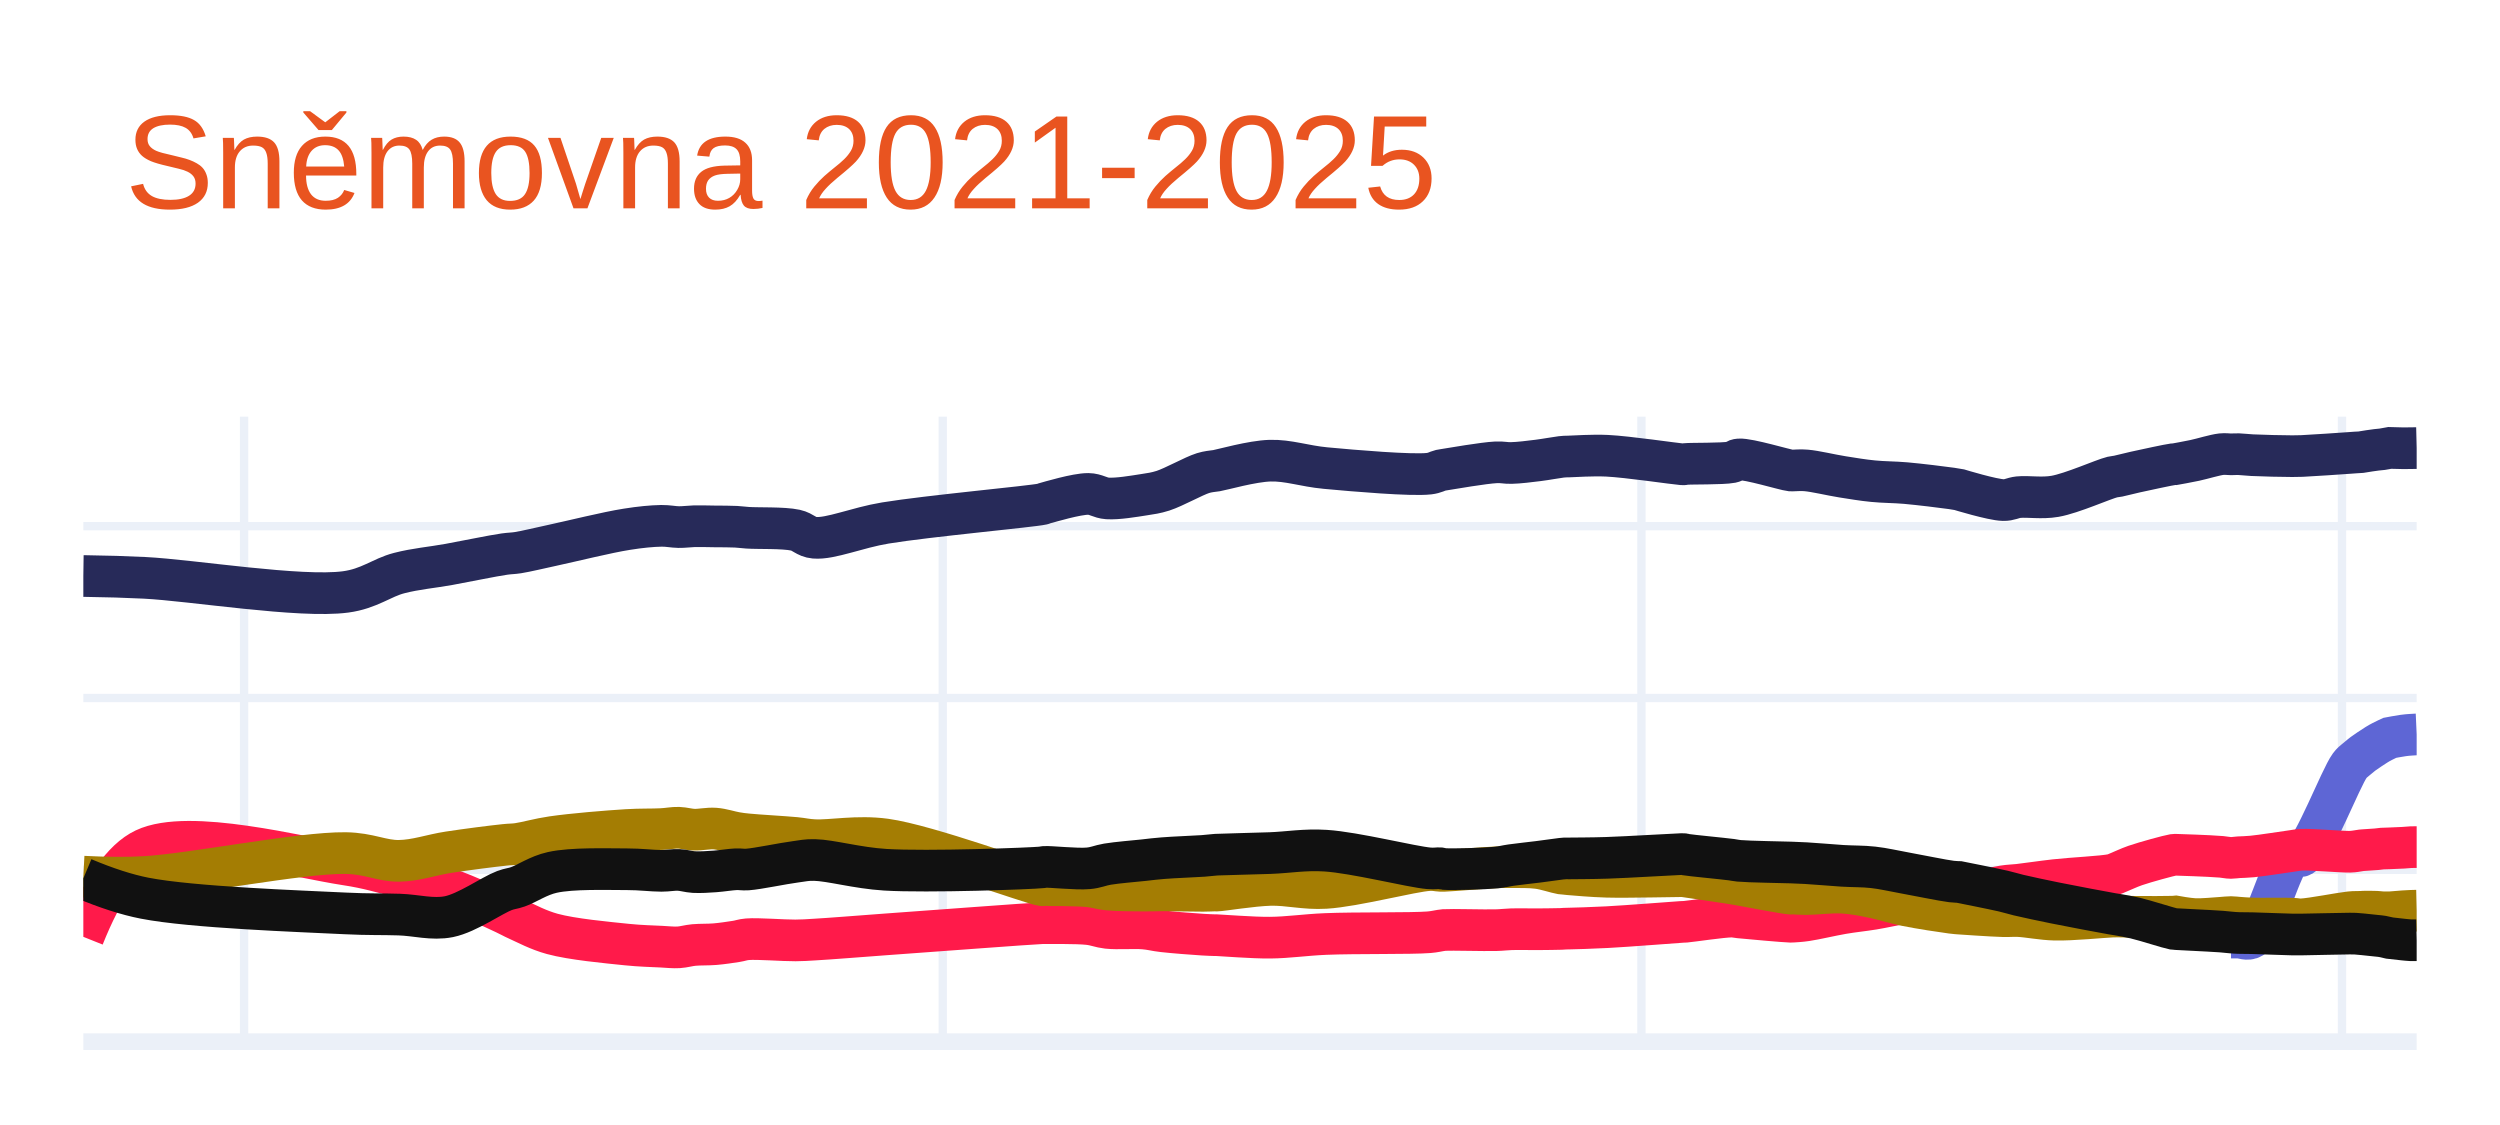
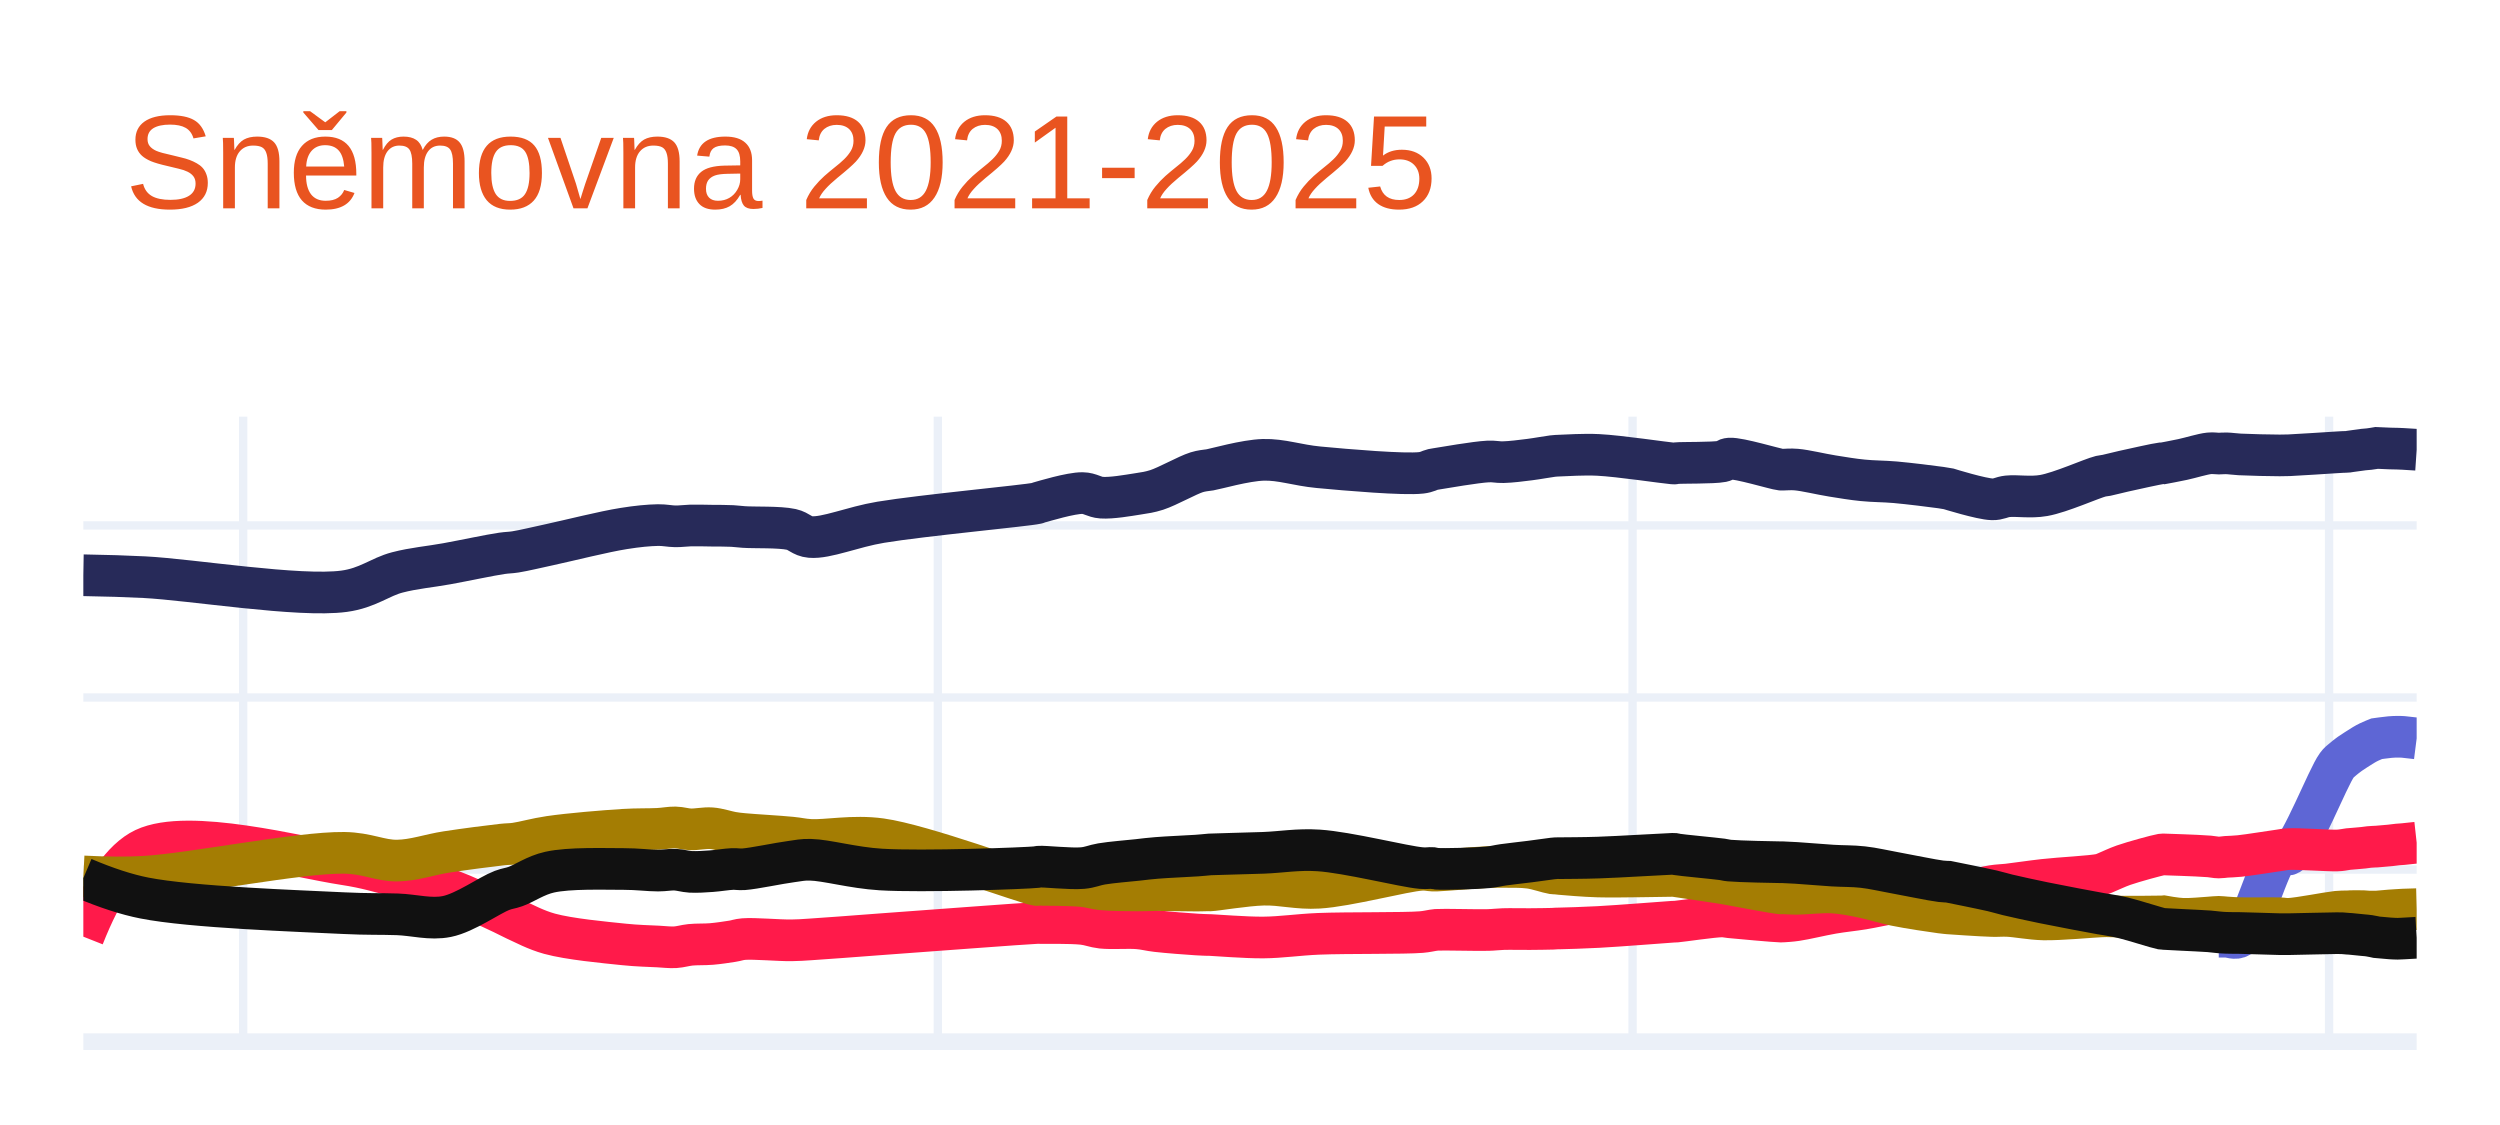
<svg xmlns="http://www.w3.org/2000/svg" class="main-svg" width="300" height="135" style="" viewBox="0 0 300 135">
  <rect x="0" y="0" width="300" height="135" style="fill: rgb(255, 255, 255); fill-opacity: 1;" />
-   <defs id="defs-9ff52c">
+   <defs id="defs-4ccfa3">
    <g class="clips">
-       <clipPath id="clip9ff52cxyplot" class="plotclip">
+       <clipPath id="clip4ccfa3xyplot" class="plotclip">
        <rect width="280" height="75" />
      </clipPath>
-       <clipPath class="axesclip" id="clip9ff52cx">
+       <clipPath class="axesclip" id="clip4ccfa3x">
        <rect x="10" y="0" width="280" height="135" />
      </clipPath>
-       <clipPath class="axesclip" id="clip9ff52cy">
+       <clipPath class="axesclip" id="clip4ccfa3y">
        <rect x="0" y="50" width="300" height="75" />
      </clipPath>
-       <clipPath class="axesclip" id="clip9ff52cxy">
+       <clipPath class="axesclip" id="clip4ccfa3xy">
        <rect x="10" y="50" width="280" height="75" />
      </clipPath>
    </g>
    <g class="gradients" />
    <g class="patterns" />
  </defs>
  <g class="bglayer" />
  <g class="layer-below">
    <g class="imagelayer" />
    <g class="shapelayer" />
  </g>
  <g class="cartesianlayer">
    <g class="subplot xy">
      <g class="layer-subplot">
        <g class="shapelayer" />
        <g class="imagelayer" />
      </g>
      <g class="minor-gridlayer">
        <g class="x" />
        <g class="y" />
      </g>
      <g class="gridlayer">
        <g class="x">
-           <path class="xgrid crisp" transform="translate(29.29,0)" d="M0,50v75" style="stroke: rgb(235, 240, 248); stroke-opacity: 1; stroke-width: 1px;" />
-           <path class="xgrid crisp" transform="translate(113.13,0)" d="M0,50v75" style="stroke: rgb(235, 240, 248); stroke-opacity: 1; stroke-width: 1px;" />
-           <path class="xgrid crisp" transform="translate(196.97,0)" d="M0,50v75" style="stroke: rgb(235, 240, 248); stroke-opacity: 1; stroke-width: 1px;" />
-           <path class="xgrid crisp" transform="translate(281.04,0)" d="M0,50v75" style="stroke: rgb(235, 240, 248); stroke-opacity: 1; stroke-width: 1px;" />
+           <path class="xgrid crisp" transform="translate(29.18,0)" d="M0,50v75" style="stroke: rgb(235, 240, 248); stroke-opacity: 1; stroke-width: 1px;" />
+           <path class="xgrid crisp" transform="translate(112.54,0)" d="M0,50v75" style="stroke: rgb(235, 240, 248); stroke-opacity: 1; stroke-width: 1px;" />
+           <path class="xgrid crisp" transform="translate(195.91,0)" d="M0,50v75" style="stroke: rgb(235, 240, 248); stroke-opacity: 1; stroke-width: 1px;" />
+           <path class="xgrid crisp" transform="translate(279.49,0)" d="M0,50v75" style="stroke: rgb(235, 240, 248); stroke-opacity: 1; stroke-width: 1px;" />
        </g>
        <g class="y">
-           <path class="ygrid crisp" transform="translate(0,104.38)" d="M10,0h280" style="stroke: rgb(235, 240, 248); stroke-opacity: 1; stroke-width: 1px;" />
-           <path class="ygrid crisp" transform="translate(0,83.76)" d="M10,0h280" style="stroke: rgb(235, 240, 248); stroke-opacity: 1; stroke-width: 1px;" />
-           <path class="ygrid crisp" transform="translate(0,63.14)" d="M10,0h280" style="stroke: rgb(235, 240, 248); stroke-opacity: 1; stroke-width: 1px;" />
+           <path class="ygrid crisp" transform="translate(0,104.35)" d="M10,0h280" style="stroke: rgb(235, 240, 248); stroke-opacity: 1; stroke-width: 1px;" />
+           <path class="ygrid crisp" transform="translate(0,83.7)" d="M10,0h280" style="stroke: rgb(235, 240, 248); stroke-opacity: 1; stroke-width: 1px;" />
+           <path class="ygrid crisp" transform="translate(0,63.05)" d="M10,0h280" style="stroke: rgb(235, 240, 248); stroke-opacity: 1; stroke-width: 1px;" />
        </g>
      </g>
      <g class="zerolinelayer">
        <path class="yzl zl crisp" transform="translate(0,125)" d="M10,0h280" style="stroke: rgb(235, 240, 248); stroke-opacity: 1; stroke-width: 2px;" />
      </g>
      <path class="xlines-below" />
      <path class="ylines-below" />
      <g class="overlines-below" />
      <g class="xaxislayer-below" />
      <g class="yaxislayer-below" />
      <g class="overaxes-below" />
-       <g class="plot" transform="translate(10,50)" clip-path="url(#clip9ff52cxyplot)">
+       <g class="plot" transform="translate(10,50)" clip-path="url(#clip4ccfa3xyplot)">
        <g class="scatterlayer mlayer">
-           <g class="trace scatter trace9fc642" style="stroke-miterlimit: 2; opacity: 1;">
+           <g class="trace scatter trace58fef6" style="stroke-miterlimit: 2; opacity: 1;">
            <g class="fills" />
            <g class="errorbars" />
            <g class="lines">
-               <path class="js-line" d="M0,19.12Q4.19,19.18 7.35,19.34C13.07,19.63 26.04,21.76 31.47,21.03C34.35,20.64 35.77,19.32 37.9,18.77C39.91,18.25 41.83,18.1 43.87,17.73C46.03,17.34 49.06,16.7 50.53,16.49C51.25,16.39 51.48,16.42 52.14,16.32C53.2,16.15 54.64,15.79 56.28,15.44C58.7,14.92 62.81,13.89 65.23,13.51C66.86,13.25 68.23,13.12 69.37,13.1C70.18,13.09 70.77,13.24 71.44,13.25C72.07,13.26 72.61,13.17 73.27,13.15C74.04,13.13 74.96,13.16 75.8,13.17C76.64,13.18 77.62,13.17 78.33,13.21C78.86,13.24 79.09,13.29 79.7,13.33C80.96,13.42 83.99,13.3 85.45,13.62C86.41,13.83 86.72,14.44 87.74,14.53C89.66,14.7 92.84,13.32 96.24,12.76C101.27,11.93 113.83,10.78 115.08,10.49C115.22,10.46 115.18,10.45 115.31,10.41C115.92,10.24 119.19,9.26 120.59,9.27C121.51,9.28 122,9.75 122.89,9.81C124.11,9.89 126.03,9.56 127.25,9.37C128.14,9.23 128.66,9.17 129.55,8.89C130.88,8.46 133.24,7.12 134.37,6.77C134.96,6.59 135.48,6.55 135.75,6.51C135.86,6.49 135.85,6.5 135.98,6.48C136.66,6.37 140.24,5.34 142.41,5.28C144.61,5.22 146.5,5.93 149.07,6.17C152.56,6.5 159.43,7.08 161.48,6.84C162.18,6.76 162.51,6.52 162.85,6.44C163.04,6.4 163.07,6.4 163.31,6.36C164.2,6.22 168.06,5.55 169.52,5.48C170.31,5.44 170.66,5.58 171.35,5.56C172.27,5.54 173.54,5.38 174.57,5.25C175.53,5.13 176.8,4.89 177.33,4.83C177.55,4.8 177.64,4.8 177.79,4.79C177.94,4.78 178.01,4.78 178.24,4.78C178.97,4.76 181.06,4.61 182.84,4.69C185.34,4.81 190.97,5.65 191.8,5.71C191.93,5.72 191.95,5.72 192.03,5.72C192.11,5.72 192.13,5.69 192.26,5.68C192.88,5.61 196.71,5.68 197.77,5.47C198.22,5.38 198.24,5.16 198.69,5.13C199.83,5.05 204.22,6.39 204.89,6.46C205.02,6.47 205.01,6.46 205.12,6.46C205.41,6.46 206.07,6.39 206.73,6.45C207.83,6.54 209.7,7 211.09,7.22C212.37,7.42 213.52,7.62 214.77,7.74C216.05,7.87 217.26,7.85 218.67,7.97C220.35,8.12 223.12,8.46 224.18,8.61C224.62,8.67 225.1,8.76 225.1,8.76C225.1,8.76 225.1,8.76 225.1,8.76C225.1,8.76 229.08,9.98 230.39,10.01C231.16,10.03 231.48,9.74 232.22,9.66C233.36,9.54 234.99,9.84 236.59,9.56C238.65,9.2 242.37,7.52 243.48,7.25C243.82,7.17 243.88,7.2 244.17,7.14C244.67,7.04 245.41,6.83 246.23,6.65C247.46,6.38 250.27,5.77 250.83,5.7C250.95,5.68 251.06,5.69 251.06,5.69C251.06,5.69 251.06,5.69 251.06,5.69C251.06,5.69 252.53,5.43 253.36,5.25C254.34,5.04 255.76,4.59 256.57,4.5C257.05,4.45 257.36,4.52 257.72,4.52C258.04,4.52 258.29,4.49 258.64,4.5C259.1,4.51 259.57,4.59 260.25,4.62C261.43,4.68 264.02,4.74 265.07,4.74C265.59,4.74 265.69,4.74 266.22,4.72C267.4,4.67 270.97,4.42 271.96,4.35C272.3,4.33 272.42,4.32 272.65,4.3C272.88,4.29 273.17,4.28 273.34,4.26C273.44,4.25 273.46,4.24 273.57,4.22C273.86,4.17 274.75,4.03 275.18,3.98C275.46,3.95 275.62,3.94 275.87,3.91C276.15,3.87 276.78,3.75 276.78,3.75C276.78,3.75 276.78,3.75 276.78,3.75C276.78,3.75 277.93,3.79 278.39,3.79C278.74,3.79 279.03,3.78 279.31,3.78Q279.56,3.78 280,3.77" style="vector-effect: none; fill: none; stroke: rgb(39, 42, 89); stroke-opacity: 1; stroke-width: 5px; opacity: 1;" />
+               <path class="js-line" d="M0,19.03Q4.17,19.1 7.31,19.26C13,19.55 25.9,21.68 31.29,20.95C34.15,20.56 35.57,19.24 37.68,18.69C39.67,18.17 41.59,18.02 43.62,17.65C45.77,17.26 48.78,16.61 50.24,16.4C50.95,16.3 51.19,16.33 51.84,16.23C52.9,16.06 54.32,15.71 55.95,15.36C58.35,14.84 62.45,13.8 64.86,13.42C66.48,13.16 67.83,13.03 68.97,13.01C69.77,13 70.36,13.15 71.03,13.16C71.66,13.17 72.19,13.08 72.85,13.06C73.62,13.04 74.53,13.07 75.37,13.08C76.21,13.09 77.17,13.08 77.88,13.12C78.41,13.15 78.64,13.2 79.25,13.24C80.5,13.33 83.51,13.21 84.96,13.53C85.91,13.74 86.22,14.35 87.24,14.44C89.15,14.61 92.31,13.23 95.69,12.67C100.69,11.84 113.18,10.68 114.42,10.39C114.56,10.36 114.52,10.35 114.65,10.31C115.25,10.14 118.51,9.15 119.9,9.17C120.82,9.18 121.3,9.66 122.19,9.72C123.4,9.8 125.32,9.46 126.53,9.27C127.42,9.13 127.93,9.07 128.81,8.79C130.13,8.36 132.48,7.02 133.61,6.67C134.19,6.49 134.72,6.45 134.98,6.41C135.08,6.39 135.08,6.4 135.2,6.38C135.87,6.27 139.44,5.24 141.6,5.18C143.78,5.12 145.67,5.83 148.22,6.07C151.69,6.4 158.5,6.98 160.55,6.74C161.25,6.66 161.58,6.42 161.92,6.34C162.11,6.3 162.14,6.3 162.38,6.26C163.26,6.12 167.1,5.45 168.55,5.38C169.34,5.34 169.69,5.48 170.38,5.46C171.3,5.44 172.55,5.28 173.57,5.15C174.52,5.03 175.78,4.79 176.31,4.73C176.53,4.7 176.62,4.7 176.77,4.69C176.92,4.68 177,4.68 177.23,4.67C177.96,4.65 180.02,4.5 181.79,4.59C184.27,4.71 189.88,5.55 190.7,5.61C190.83,5.62 190.85,5.62 190.93,5.62C191.01,5.62 191.03,5.59 191.16,5.58C191.78,5.51 195.59,5.58 196.64,5.37C197.08,5.28 197.1,5.06 197.55,5.03C198.68,4.95 203.05,6.29 203.72,6.36C203.85,6.37 203.84,6.36 203.95,6.36C204.24,6.36 204.89,6.29 205.55,6.35C206.65,6.44 208.5,6.9 209.89,7.12C211.16,7.32 212.3,7.52 213.54,7.64C214.81,7.77 216.02,7.75 217.42,7.87C219.09,8.02 221.84,8.36 222.9,8.51C223.34,8.57 223.82,8.66 223.82,8.66C223.82,8.66 223.82,8.66 223.82,8.66C223.82,8.66 227.77,9.89 229.07,9.92C229.83,9.94 230.16,9.64 230.9,9.56C232.03,9.44 233.65,9.74 235.24,9.46C237.29,9.1 240.99,7.42 242.09,7.15C242.43,7.07 242.48,7.1 242.77,7.04C243.27,6.94 244.01,6.73 244.83,6.55C246.05,6.28 248.85,5.65 249.4,5.59C249.52,5.58 249.62,5.59 249.62,5.59C249.62,5.59 249.62,5.59 249.62,5.59C249.62,5.59 251.08,5.32 251.91,5.14C252.89,4.93 254.31,4.48 255.11,4.4C255.58,4.35 255.89,4.43 256.25,4.43C256.57,4.43 256.81,4.39 257.16,4.4C257.62,4.41 258.08,4.49 258.76,4.53C259.93,4.59 262.51,4.65 263.56,4.65C264.07,4.65 264.18,4.65 264.7,4.63C265.88,4.58 269.43,4.34 270.41,4.28C270.75,4.26 270.86,4.25 271.09,4.24C271.32,4.23 271.61,4.23 271.78,4.21C271.88,4.2 271.9,4.19 272.01,4.17C272.3,4.12 273.19,4 273.61,3.95C273.88,3.92 274.05,3.92 274.29,3.89C274.57,3.86 275.2,3.75 275.2,3.75C275.2,3.75 275.2,3.75 275.2,3.75C275.2,3.75 276.34,3.8 276.8,3.82C277.15,3.83 277.44,3.83 277.72,3.84C277.96,3.85 278.13,3.86 278.4,3.87Q278.82,3.89 280,3.97" style="vector-effect: none; fill: none; stroke: rgb(39, 42, 89); stroke-opacity: 1; stroke-width: 5px; opacity: 1;" />
            </g>
            <g class="points" />
            <g class="text" />
          </g>
-           <g class="trace scatter trace11f761" style="stroke-miterlimit: 2; opacity: 1;">
+           <g class="trace scatter trace4b6939" style="stroke-miterlimit: 2; opacity: 1;">
            <g class="fills" />
            <g class="errorbars" />
            <g class="lines">
-               <path class="js-line" d="M257.72,62.51Q258.29,62.51 258.64,62.51C259.1,62.51 259.69,62.86 260.25,62.51C261.71,61.6 263.78,53.48 265.07,52.68C265.49,52.42 265.79,52.94 266.22,52.68C267.63,51.84 270.9,43.32 271.96,41.89C272.26,41.49 272.41,41.41 272.65,41.2C272.88,41 273.17,40.77 273.34,40.63C273.44,40.55 273.46,40.53 273.57,40.45C273.86,40.24 274.75,39.63 275.18,39.37C275.45,39.2 275.62,39.11 275.87,38.98C276.15,38.83 276.78,38.54 276.78,38.54C276.78,38.54 276.78,38.54 276.78,38.54C276.78,38.54 277.93,38.32 278.39,38.26C278.74,38.21 279.03,38.19 279.31,38.17Q279.56,38.15 280,38.13" style="vector-effect: none; fill: none; stroke: rgb(94, 102, 213); stroke-opacity: 1; stroke-width: 5px; opacity: 1;" />
+               <path class="js-line" d="M256.25,62.4Q256.81,62.4 257.16,62.4C257.62,62.4 258.21,62.75 258.76,62.4C260.21,61.49 262.28,53.3 263.56,52.5C263.97,52.24 264.27,52.76 264.7,52.5C266.09,51.67 269.36,43.25 270.41,41.84C270.7,41.44 270.86,41.37 271.09,41.16C271.31,40.96 271.61,40.74 271.78,40.61C271.88,40.54 271.9,40.52 272.01,40.44C272.3,40.24 273.19,39.66 273.61,39.41C273.88,39.25 274.04,39.16 274.29,39.04C274.57,38.9 275.2,38.65 275.2,38.65C275.2,38.65 275.2,38.65 275.2,38.65C275.2,38.65 276.34,38.49 276.8,38.45C277.15,38.42 277.44,38.41 277.72,38.41C277.96,38.41 278.13,38.41 278.4,38.43Q278.82,38.46 280,38.61" style="vector-effect: none; fill: none; stroke: rgb(94, 102, 213); stroke-opacity: 1; stroke-width: 5px; opacity: 1;" />
            </g>
            <g class="points" />
            <g class="text" />
          </g>
-           <g class="trace scatter trace3fa579" style="stroke-miterlimit: 2; opacity: 1;">
+           <g class="trace scatter trace925d74" style="stroke-miterlimit: 2; opacity: 1;">
            <g class="fills" />
            <g class="errorbars" />
            <g class="lines">
-               <path class="js-line" d="M0,62.42Q3.47,53.75 7.35,51.91C12.68,49.38 26.01,52.92 31.47,53.74C34.32,54.17 35.8,54.69 37.9,55.19C39.93,55.68 41.85,56.01 43.87,56.7C46.06,57.44 49.07,58.91 50.53,59.58C51.25,59.91 51.47,60.07 52.14,60.37C53.19,60.84 54.6,61.61 56.28,62.07C58.66,62.72 62.81,63.1 65.23,63.35C66.87,63.52 68.23,63.54 69.37,63.6C70.18,63.64 70.77,63.72 71.44,63.68C72.07,63.64 72.61,63.46 73.27,63.4C74.04,63.33 74.96,63.37 75.8,63.3C76.64,63.23 77.62,63.08 78.33,62.97C78.86,62.89 79.08,62.76 79.7,62.71C80.95,62.61 83.97,62.86 85.45,62.85C86.39,62.84 86.74,62.81 87.74,62.75C89.68,62.64 92.85,62.38 96.24,62.13C101.29,61.77 113.83,60.82 115.08,60.78C115.22,60.78 115.18,60.78 115.31,60.78C115.92,60.79 119.2,60.74 120.59,60.89C121.52,60.99 122,61.25 122.89,61.35C124.11,61.48 126.03,61.32 127.25,61.42C128.14,61.49 128.64,61.66 129.55,61.76C130.86,61.91 133.25,62.09 134.37,62.16C134.97,62.2 135.48,62.21 135.75,62.22C135.86,62.22 135.85,62.22 135.98,62.22C136.66,62.24 140.25,62.54 142.41,62.52C144.61,62.5 146.51,62.19 149.07,62.08C152.57,61.93 159.42,62.04 161.48,61.87C162.17,61.81 162.51,61.71 162.85,61.66C163.04,61.63 163.07,61.62 163.31,61.6C164.19,61.54 168.06,61.66 169.52,61.62C170.31,61.6 170.65,61.53 171.35,61.51C172.27,61.48 173.54,61.52 174.57,61.51C175.53,61.5 176.8,61.49 177.33,61.47C177.55,61.46 177.64,61.45 177.79,61.44C177.94,61.43 178.01,61.44 178.24,61.43C178.97,61.41 181.05,61.36 182.84,61.26C185.33,61.13 190.98,60.68 191.8,60.63C191.93,60.62 191.95,60.62 192.03,60.62C192.11,60.62 192.13,60.62 192.26,60.61C192.88,60.56 196.7,59.99 197.77,59.99C198.21,59.99 198.25,60.05 198.69,60.09C199.84,60.2 204.22,60.6 204.89,60.61C205.02,60.61 205.01,60.61 205.12,60.6C205.41,60.58 206.07,60.55 206.73,60.45C207.83,60.29 209.7,59.84 211.09,59.6C212.37,59.38 213.53,59.27 214.77,59.07C216.05,58.86 217.25,58.56 218.67,58.36C220.34,58.12 223.12,57.97 224.18,57.78C224.62,57.7 225.1,57.54 225.1,57.54C225.1,57.54 225.1,57.54 225.1,57.54C225.1,57.54 229.08,56.56 230.39,56.35C231.15,56.23 231.48,56.25 232.22,56.17C233.37,56.04 234.97,55.79 236.59,55.61C238.62,55.38 242.38,55.21 243.48,54.96C243.84,54.88 243.88,54.82 244.17,54.71C244.68,54.51 245.4,54.15 246.23,53.86C247.45,53.44 250.27,52.67 250.83,52.58C250.95,52.56 251.06,52.57 251.06,52.57C251.06,52.57 251.06,52.57 251.06,52.57C251.06,52.57 252.53,52.61 253.36,52.65C254.34,52.69 255.77,52.75 256.57,52.82C257.05,52.86 257.36,52.95 257.72,52.95C258.04,52.95 258.29,52.89 258.64,52.87C259.1,52.84 259.57,52.85 260.25,52.78C261.43,52.67 264.02,52.25 265.07,52.11C265.58,52.04 265.69,51.99 266.22,51.97C267.4,51.92 270.98,52.23 271.96,52.21C272.3,52.2 272.42,52.18 272.65,52.15C272.88,52.12 273.17,52.06 273.34,52.04C273.44,52.03 273.46,52.03 273.57,52.02C273.86,52 274.76,51.95 275.18,51.91C275.46,51.88 275.62,51.85 275.87,51.83C276.15,51.81 276.78,51.8 276.78,51.8C276.78,51.8 276.78,51.8 276.78,51.8C276.78,51.8 277.93,51.76 278.39,51.73C278.74,51.71 279.03,51.67 279.31,51.66Q279.56,51.65 280,51.65" style="vector-effect: none; fill: none; stroke: rgb(255, 26, 74); stroke-opacity: 1; stroke-width: 5px; opacity: 1;" />
+               <path class="js-line" d="M0,62.4Q3.44,53.71 7.31,51.87C12.61,49.35 25.87,52.89 31.29,53.71C34.12,54.14 35.59,54.66 37.68,55.16C39.7,55.65 41.61,55.99 43.62,56.68C45.8,57.43 48.79,58.89 50.24,59.56C50.96,59.89 51.18,60.05 51.84,60.35C52.89,60.82 54.28,61.59 55.95,62.05C58.32,62.7 62.45,63.08 64.86,63.33C66.49,63.5 67.83,63.52 68.97,63.58C69.77,63.62 70.37,63.71 71.03,63.67C71.66,63.63 72.19,63.45 72.85,63.38C73.62,63.3 74.53,63.35 75.37,63.28C76.21,63.21 77.17,63.06 77.88,62.95C78.41,62.87 78.63,62.74 79.25,62.69C80.5,62.59 83.49,62.86 84.96,62.84C85.89,62.83 86.24,62.79 87.24,62.73C89.17,62.61 92.32,62.36 95.69,62.11C100.71,61.75 113.17,60.8 114.42,60.76C114.56,60.76 114.52,60.76 114.65,60.76C115.26,60.77 118.51,60.72 119.9,60.87C120.82,60.97 121.3,61.23 122.19,61.33C123.4,61.46 125.32,61.3 126.53,61.4C127.41,61.47 127.91,61.64 128.81,61.74C130.11,61.89 132.5,62.07 133.61,62.14C134.2,62.18 134.72,62.19 134.98,62.2C135.08,62.2 135.08,62.2 135.2,62.2C135.87,62.22 139.45,62.52 141.6,62.5C143.79,62.48 145.67,62.17 148.22,62.06C151.69,61.92 158.5,62.02 160.55,61.85C161.24,61.79 161.58,61.69 161.92,61.64C162.11,61.61 162.14,61.6 162.38,61.58C163.26,61.52 167.1,61.64 168.55,61.6C169.34,61.58 169.69,61.51 170.38,61.49C171.3,61.46 172.55,61.5 173.57,61.49C174.52,61.48 175.78,61.47 176.31,61.45C176.53,61.44 176.62,61.43 176.77,61.42C176.92,61.41 177,61.42 177.23,61.41C177.96,61.39 180.02,61.34 181.79,61.24C184.27,61.11 189.88,60.66 190.7,60.61C190.83,60.6 190.85,60.6 190.93,60.6C191.01,60.6 191.03,60.6 191.16,60.59C191.78,60.54 195.58,59.97 196.64,59.97C197.07,59.97 197.11,60.03 197.55,60.07C198.69,60.18 203.05,60.58 203.72,60.59C203.85,60.59 203.84,60.59 203.95,60.58C204.24,60.56 204.89,60.53 205.55,60.43C206.65,60.27 208.5,59.81 209.89,59.57C211.16,59.35 212.31,59.25 213.54,59.05C214.82,58.84 216.01,58.54 217.42,58.34C219.09,58.1 221.84,57.95 222.9,57.76C223.34,57.68 223.82,57.52 223.82,57.52C223.82,57.52 223.82,57.52 223.82,57.52C223.82,57.52 227.77,56.53 229.07,56.32C229.83,56.2 230.16,56.22 230.9,56.14C232.04,56.01 233.63,55.76 235.24,55.58C237.26,55.35 241,55.18 242.09,54.93C242.44,54.85 242.48,54.79 242.77,54.68C243.27,54.48 244,54.11 244.83,53.82C246.04,53.4 248.85,52.63 249.4,52.54C249.52,52.52 249.62,52.53 249.62,52.53C249.62,52.53 249.62,52.53 249.62,52.53C249.62,52.53 251.08,52.57 251.91,52.61C252.89,52.65 254.31,52.7 255.11,52.77C255.59,52.81 255.89,52.9 256.25,52.9C256.57,52.9 256.81,52.85 257.16,52.82C257.62,52.79 258.09,52.79 258.76,52.72C259.93,52.6 262.51,52.17 263.56,52.03C264.07,51.96 264.17,51.91 264.7,51.89C265.87,51.84 269.43,52.09 270.41,52.06C270.75,52.05 270.86,52.03 271.09,52C271.32,51.97 271.61,51.91 271.78,51.89C271.88,51.88 271.9,51.88 272.01,51.87C272.3,51.84 273.19,51.78 273.61,51.73C273.88,51.7 274.05,51.66 274.29,51.64C274.57,51.61 275.2,51.59 275.2,51.59C275.2,51.59 275.2,51.59 275.2,51.59C275.2,51.59 276.34,51.5 276.8,51.45C277.15,51.41 277.44,51.37 277.72,51.34C277.96,51.32 278.13,51.31 278.4,51.29Q278.82,51.25 280,51.12" style="vector-effect: none; fill: none; stroke: rgb(255, 26, 74); stroke-opacity: 1; stroke-width: 5px; opacity: 1;" />
            </g>
            <g class="points" />
            <g class="text" />
          </g>
-           <g class="trace scatter trace8e34b4" style="stroke-miterlimit: 2; opacity: 1;">
+           <g class="trace scatter trace0ad5a0" style="stroke-miterlimit: 2; opacity: 1;">
            <g class="fills" />
            <g class="errorbars" />
            <g class="lines">
-               <path class="js-line" d="M0,55.2Q4.2,55.42 7.35,55.24C13.08,54.92 26,52.3 31.47,52.37C34.3,52.41 35.8,53.33 37.9,53.3C39.93,53.27 41.82,52.57 43.87,52.26C46.03,51.93 49.07,51.54 50.53,51.39C51.25,51.31 51.48,51.35 52.14,51.26C53.2,51.11 54.63,50.68 56.28,50.44C58.69,50.09 62.81,49.75 65.23,49.6C66.87,49.5 68.23,49.55 69.37,49.49C70.18,49.45 70.77,49.31 71.44,49.33C72.07,49.35 72.61,49.54 73.27,49.56C74.04,49.59 74.96,49.37 75.8,49.43C76.65,49.49 77.61,49.82 78.33,49.94C78.85,50.03 79.09,50.06 79.7,50.12C80.96,50.25 83.97,50.41 85.45,50.55C86.39,50.64 86.73,50.77 87.74,50.82C89.67,50.92 92.89,50.27 96.24,50.73C101.33,51.43 113.83,56.08 115.08,56.23C115.22,56.25 115.18,56.22 115.31,56.22C115.92,56.21 119.19,56.22 120.59,56.35C121.52,56.44 122,56.65 122.89,56.74C124.11,56.86 126.03,56.86 127.25,56.87C128.14,56.88 128.64,56.84 129.55,56.84C130.86,56.84 133.25,56.91 134.37,56.9C134.97,56.9 135.48,56.86 135.75,56.86C135.86,56.86 135.85,56.87 135.98,56.87C136.66,56.85 140.25,56.25 142.41,56.19C144.61,56.13 146.52,56.7 149.07,56.55C152.58,56.34 159.41,54.52 161.48,54.41C162.16,54.37 162.51,54.49 162.85,54.5C163.04,54.51 163.07,54.51 163.31,54.5C164.2,54.47 168.06,54.14 169.52,54.08C170.31,54.05 170.65,54.05 171.35,54.06C172.27,54.07 173.54,54.03 174.57,54.17C175.53,54.3 176.79,54.73 177.33,54.82C177.55,54.85 177.64,54.84 177.79,54.86C177.94,54.87 178.01,54.89 178.24,54.91C178.97,54.97 181.05,55.16 182.84,55.21C185.33,55.28 190.98,55.13 191.8,55.14C191.93,55.14 191.95,55.14 192.03,55.15C192.11,55.16 192.13,55.16 192.26,55.18C192.88,55.27 196.71,55.83 197.77,56C198.21,56.07 198.25,56.08 198.69,56.16C199.84,56.36 204.22,57.2 204.89,57.24C205.02,57.25 205.01,57.23 205.12,57.23C205.41,57.23 206.06,57.29 206.73,57.29C207.83,57.29 209.7,57.04 211.09,57.12C212.37,57.19 213.53,57.43 214.77,57.68C216.06,57.94 217.25,58.35 218.67,58.64C220.34,58.98 223.11,59.4 224.18,59.54C224.61,59.6 225.1,59.63 225.1,59.63C225.1,59.63 225.1,59.63 225.1,59.63C225.1,59.63 229.08,59.91 230.39,59.94C231.16,59.96 231.48,59.9 232.22,59.93C233.37,59.98 234.97,60.32 236.59,60.36C238.62,60.41 242.38,60.03 243.48,59.99C243.83,59.98 243.88,59.98 244.17,59.98C244.67,59.98 245.41,60.01 246.23,60.02C247.46,60.03 250.27,60.03 250.83,60C250.96,59.99 251.06,59.98 251.06,59.98C251.06,59.98 251.06,59.98 251.06,59.98C251.06,59.98 252.53,60.25 253.36,60.29C254.34,60.33 255.77,60.18 256.57,60.13C257.05,60.1 257.36,60.05 257.72,60.05C258.04,60.05 258.29,60.1 258.64,60.12C259.1,60.15 259.57,60.2 260.25,60.22C261.43,60.26 264.02,60.2 265.07,60.24C265.59,60.26 265.69,60.34 266.22,60.32C267.4,60.27 270.97,59.57 271.96,59.47C272.3,59.43 272.42,59.44 272.65,59.43C272.88,59.42 273.17,59.43 273.34,59.42C273.44,59.42 273.46,59.4 273.57,59.4C273.86,59.39 274.76,59.39 275.18,59.41C275.46,59.42 275.62,59.46 275.87,59.47C276.15,59.48 276.78,59.48 276.78,59.48C276.78,59.48 276.78,59.48 276.78,59.48C276.78,59.48 277.93,59.38 278.39,59.35C278.74,59.33 279.03,59.31 279.31,59.3Q279.56,59.29 280,59.28" style="vector-effect: none; fill: none; stroke: rgb(164, 125, 3); stroke-opacity: 1; stroke-width: 5px; opacity: 1;" />
+               <path class="js-line" d="M0,55.17Q4.18,55.39 7.31,55.21C13,54.89 25.85,52.27 31.29,52.34C34.1,52.38 35.59,53.3 37.68,53.27C39.7,53.24 41.58,52.54 43.62,52.23C45.76,51.9 48.78,51.51 50.24,51.35C50.95,51.27 51.19,51.31 51.84,51.22C52.9,51.07 54.31,50.65 55.95,50.41C58.35,50.06 62.46,49.72 64.86,49.57C66.49,49.47 67.83,49.52 68.97,49.46C69.77,49.42 70.37,49.28 71.03,49.29C71.66,49.3 72.19,49.5 72.85,49.52C73.62,49.55 74.53,49.33 75.37,49.39C76.21,49.45 77.17,49.79 77.88,49.91C78.4,50 78.64,50.02 79.25,50.08C80.5,50.2 83.49,50.36 84.96,50.51C85.89,50.6 86.24,50.73 87.24,50.79C89.16,50.9 92.36,50.23 95.69,50.69C100.75,51.39 113.17,56.05 114.42,56.2C114.56,56.22 114.52,56.19 114.65,56.19C115.26,56.18 118.51,56.19 119.9,56.33C120.82,56.42 121.3,56.63 122.19,56.72C123.4,56.84 125.31,56.84 126.53,56.85C127.41,56.86 127.91,56.81 128.81,56.81C130.12,56.81 132.5,56.88 133.61,56.87C134.21,56.87 134.72,56.84 134.98,56.84C135.08,56.84 135.08,56.85 135.2,56.85C135.87,56.83 139.45,56.22 141.6,56.16C143.79,56.1 145.68,56.68 148.22,56.53C151.71,56.33 158.49,54.49 160.55,54.38C161.23,54.34 161.58,54.46 161.92,54.47C162.11,54.48 162.14,54.48 162.38,54.47C163.26,54.44 167.1,54.11 168.55,54.05C169.34,54.02 169.69,54.02 170.38,54.03C171.3,54.04 172.55,54 173.57,54.14C174.52,54.27 175.78,54.72 176.31,54.8C176.53,54.83 176.62,54.82 176.77,54.83C176.92,54.84 177,54.86 177.23,54.88C177.96,54.94 180.02,55.13 181.79,55.18C184.27,55.25 189.88,55.1 190.7,55.11C190.83,55.11 190.85,55.11 190.93,55.12C191.01,55.13 191.03,55.13 191.16,55.15C191.78,55.24 195.58,55.8 196.64,55.97C197.07,56.04 197.11,56.05 197.55,56.13C198.69,56.33 203.05,57.17 203.72,57.21C203.85,57.22 203.84,57.2 203.95,57.2C204.24,57.2 204.89,57.26 205.55,57.26C206.64,57.26 208.51,57.02 209.89,57.1C211.16,57.17 212.31,57.41 213.54,57.66C214.82,57.92 216.01,58.33 217.42,58.62C219.08,58.96 221.84,59.37 222.9,59.51C223.33,59.57 223.82,59.61 223.82,59.61C223.82,59.61 223.82,59.61 223.82,59.61C223.82,59.61 227.77,59.89 229.07,59.92C229.84,59.94 230.16,59.88 230.9,59.91C232.04,59.96 233.63,60.29 235.24,60.33C237.26,60.37 241,60.01 242.09,59.97C242.43,59.96 242.48,59.95 242.77,59.95C243.27,59.95 244.01,59.99 244.83,60C246.05,60.01 248.85,59.98 249.4,59.97C249.52,59.97 249.62,59.96 249.62,59.96C249.62,59.96 249.62,59.96 249.62,59.96C249.62,59.96 251.08,60.23 251.91,60.26C252.89,60.3 254.31,60.15 255.11,60.1C255.59,60.07 255.89,60.02 256.25,60.02C256.57,60.02 256.81,60.07 257.16,60.09C257.62,60.12 258.08,60.16 258.76,60.18C259.93,60.21 262.51,60.16 263.56,60.19C264.07,60.21 264.18,60.28 264.7,60.26C265.88,60.21 269.43,59.51 270.41,59.41C270.75,59.38 270.86,59.38 271.09,59.37C271.32,59.36 271.61,59.37 271.78,59.36C271.88,59.36 271.9,59.34 272.01,59.34C272.3,59.33 273.19,59.32 273.61,59.34C273.88,59.35 274.05,59.38 274.29,59.39C274.57,59.4 275.2,59.39 275.2,59.39C275.2,59.39 275.2,59.39 275.2,59.39C275.2,59.39 276.34,59.29 276.8,59.25C277.15,59.22 277.44,59.21 277.72,59.19C277.96,59.17 278.13,59.16 278.4,59.15Q278.82,59.13 280,59.1" style="vector-effect: none; fill: none; stroke: rgb(164, 125, 3); stroke-opacity: 1; stroke-width: 5px; opacity: 1;" />
            </g>
            <g class="points" />
            <g class="text" />
          </g>
-           <g class="trace scatter tracefac6c1" style="stroke-miterlimit: 2; opacity: 1;">
+           <g class="trace scatter traceffc439" style="stroke-miterlimit: 2; opacity: 1;">
            <g class="fills" />
            <g class="errorbars" />
            <g class="lines">
-               <path class="js-line" d="M0,55.41Q4.14,57.15 7.35,57.78C13.02,58.89 25.99,59.34 31.47,59.61C34.29,59.75 35.8,59.68 37.9,59.75C39.93,59.81 41.88,60.4 43.87,60C46.08,59.55 49.05,57.42 50.53,56.87C51.23,56.61 51.49,56.65 52.14,56.42C53.21,56.05 54.6,55.06 56.28,54.69C58.66,54.16 62.81,54.31 65.23,54.31C66.87,54.31 68.23,54.5 69.37,54.5C70.18,54.5 70.77,54.36 71.44,54.39C72.07,54.42 72.61,54.61 73.27,54.65C74.04,54.69 74.96,54.63 75.8,54.57C76.64,54.51 77.61,54.34 78.33,54.31C78.86,54.29 79.09,54.38 79.7,54.34C80.96,54.25 83.96,53.61 85.45,53.42C86.38,53.3 86.74,53.18 87.74,53.2C89.68,53.24 92.84,54.16 96.24,54.37C101.28,54.68 113.83,54.22 115.08,54.08C115.22,54.06 115.18,54.04 115.31,54.03C115.92,53.97 119.2,54.33 120.59,54.2C121.52,54.12 122,53.85 122.89,53.7C124.11,53.5 126.03,53.35 127.25,53.22C128.14,53.12 128.64,53.05 129.55,52.98C130.86,52.87 133.25,52.79 134.37,52.71C134.97,52.66 135.48,52.6 135.75,52.58C135.86,52.57 135.85,52.57 135.98,52.56C136.66,52.52 140.25,52.45 142.41,52.37C144.61,52.29 146.52,51.92 149.07,52.08C152.58,52.3 159.41,54.03 161.48,54.2C162.16,54.26 162.52,54.16 162.85,54.19C163.05,54.21 163.07,54.26 163.31,54.28C164.19,54.35 168.07,54.25 169.52,54.11C170.31,54.03 170.65,53.91 171.35,53.81C172.27,53.68 173.54,53.55 174.57,53.42C175.53,53.3 176.8,53.11 177.33,53.05C177.55,53.03 177.64,53.02 177.79,53.01C177.94,53 178.01,53.01 178.24,53.01C178.97,53 181.05,53 182.84,52.94C185.33,52.86 190.98,52.51 191.8,52.49C191.93,52.49 191.95,52.48 192.03,52.49C192.11,52.5 192.13,52.53 192.26,52.55C192.88,52.66 196.71,53.02 197.77,53.16C198.21,53.22 198.25,53.26 198.69,53.3C199.84,53.41 204.22,53.47 204.89,53.5C205.02,53.5 205.01,53.51 205.12,53.51C205.41,53.52 206.06,53.54 206.73,53.58C207.83,53.64 209.7,53.81 211.09,53.9C212.37,53.98 213.53,53.94 214.77,54.08C216.06,54.22 217.26,54.52 218.67,54.77C220.35,55.07 223.11,55.65 224.18,55.78C224.61,55.83 225.1,55.84 225.1,55.84C225.1,55.84 225.1,55.84 225.1,55.84C225.1,55.84 229.09,56.63 230.39,56.93C231.16,57.11 231.48,57.23 232.22,57.41C233.36,57.68 234.97,58.02 236.59,58.35C238.62,58.76 242.38,59.47 243.48,59.66C243.83,59.72 243.88,59.72 244.17,59.77C244.67,59.86 245.41,59.98 246.23,60.17C247.46,60.46 250.27,61.37 250.83,61.47C250.95,61.49 251.06,61.49 251.06,61.49C251.06,61.49 251.06,61.49 251.06,61.49C251.06,61.49 252.53,61.57 253.36,61.61C254.34,61.66 255.77,61.73 256.57,61.79C257.05,61.83 257.36,61.87 257.72,61.9C258.04,61.93 258.29,61.95 258.64,61.96C259.1,61.98 259.57,61.96 260.25,61.98C261.43,62.01 264.02,62.12 265.07,62.14C265.58,62.15 265.69,62.15 266.22,62.14C267.4,62.13 270.97,62.03 271.96,62.03C272.3,62.03 272.42,62.03 272.65,62.04C272.88,62.05 273.17,62.09 273.34,62.1C273.44,62.11 273.46,62.11 273.57,62.12C273.86,62.15 274.76,62.24 275.18,62.29C275.46,62.32 275.63,62.33 275.87,62.37C276.15,62.42 276.78,62.57 276.78,62.57C276.78,62.57 276.78,62.57 276.78,62.57C276.78,62.57 277.93,62.7 278.39,62.75C278.74,62.78 279.03,62.82 279.31,62.83Q279.56,62.84 280,62.83" style="vector-effect: none; fill: none; stroke: rgb(17, 17, 17); stroke-opacity: 1; stroke-width: 5px; opacity: 1;" />
+               <path class="js-line" d="M0,55.38Q4.12,57.13 7.31,57.76C12.95,58.88 25.84,59.31 31.29,59.58C34.1,59.72 35.59,59.65 37.68,59.72C39.7,59.79 41.64,60.38 43.62,59.98C45.82,59.54 48.77,57.4 50.24,56.85C50.94,56.59 51.19,56.62 51.84,56.39C52.9,56.02 54.28,55.03 55.95,54.66C58.32,54.13 62.46,54.28 64.86,54.28C66.49,54.28 67.83,54.47 68.97,54.47C69.77,54.47 70.37,54.33 71.03,54.36C71.66,54.39 72.19,54.58 72.85,54.62C73.62,54.66 74.53,54.6 75.37,54.54C76.21,54.48 77.17,54.31 77.88,54.28C78.4,54.26 78.64,54.35 79.25,54.31C80.5,54.22 83.48,53.58 84.96,53.39C85.89,53.27 86.24,53.15 87.24,53.17C89.17,53.21 92.31,54.13 95.69,54.34C100.7,54.65 113.18,54.19 114.42,54.05C114.56,54.03 114.52,54.01 114.65,54C115.25,53.94 118.51,54.3 119.9,54.17C120.83,54.09 121.3,53.82 122.19,53.67C123.4,53.47 125.31,53.32 126.53,53.19C127.41,53.09 127.91,53.02 128.81,52.95C130.11,52.84 132.5,52.75 133.61,52.67C134.21,52.63 134.72,52.57 134.98,52.55C135.08,52.54 135.08,52.54 135.2,52.53C135.87,52.49 139.45,52.42 141.6,52.34C143.79,52.26 145.68,51.89 148.22,52.05C151.71,52.27 158.49,54 160.55,54.17C161.23,54.23 161.59,54.13 161.92,54.16C162.12,54.18 162.14,54.23 162.38,54.25C163.26,54.32 167.1,54.22 168.55,54.08C169.34,54 169.68,53.88 170.38,53.78C171.3,53.65 172.55,53.52 173.57,53.39C174.52,53.27 175.78,53.08 176.31,53.02C176.53,53 176.62,52.99 176.77,52.98C176.92,52.97 177,52.98 177.23,52.98C177.96,52.97 180.02,52.97 181.79,52.91C184.27,52.83 189.88,52.48 190.7,52.46C190.83,52.46 190.85,52.45 190.93,52.46C191.01,52.47 191.03,52.5 191.16,52.52C191.78,52.63 195.58,52.98 196.64,53.12C197.07,53.18 197.11,53.23 197.55,53.27C198.69,53.38 203.05,53.46 203.72,53.47C203.85,53.47 203.84,53.47 203.95,53.47C204.24,53.48 204.89,53.51 205.55,53.55C206.64,53.62 208.51,53.78 209.89,53.87C211.16,53.95 212.31,53.91 213.54,54.05C214.82,54.19 216.02,54.49 217.42,54.74C219.09,55.04 221.84,55.62 222.9,55.75C223.33,55.8 223.82,55.81 223.82,55.81C223.82,55.81 223.82,55.81 223.82,55.81C223.82,55.81 227.77,56.6 229.07,56.9C229.84,57.08 230.16,57.2 230.9,57.38C232.04,57.65 233.63,58 235.24,58.33C237.26,58.74 241,59.45 242.09,59.64C242.43,59.7 242.48,59.7 242.77,59.75C243.27,59.84 244.01,59.95 244.83,60.15C246.06,60.44 248.85,61.35 249.4,61.45C249.52,61.47 249.62,61.47 249.62,61.47C249.62,61.47 249.62,61.47 249.62,61.47C249.62,61.47 251.08,61.55 251.91,61.59C252.89,61.64 254.31,61.7 255.11,61.76C255.59,61.8 255.89,61.85 256.25,61.88C256.57,61.91 256.81,61.93 257.16,61.94C257.62,61.96 258.08,61.95 258.76,61.96C259.93,61.98 262.51,62.08 263.56,62.1C264.07,62.11 264.17,62.11 264.7,62.1C265.88,62.09 269.43,61.98 270.41,61.98C270.75,61.98 270.86,61.98 271.09,61.99C271.32,62 271.61,62.04 271.78,62.05C271.88,62.06 271.9,62.05 272.01,62.06C272.3,62.08 273.19,62.18 273.61,62.22C273.88,62.25 274.05,62.25 274.29,62.29C274.57,62.33 275.2,62.47 275.2,62.47C275.2,62.47 275.2,62.47 275.2,62.47C275.2,62.47 276.34,62.58 276.8,62.61C277.15,62.63 277.44,62.65 277.72,62.65C277.96,62.65 278.13,62.63 278.4,62.62Q278.82,62.6 280,62.53" style="vector-effect: none; fill: none; stroke: rgb(17, 17, 17); stroke-opacity: 1; stroke-width: 5px; opacity: 1;" />
            </g>
            <g class="points" />
            <g class="text" />
          </g>
        </g>
      </g>
      <g class="overplot" />
      <path class="xlines-above crisp" d="M0,0" style="fill: none;" />
      <path class="ylines-above crisp" d="M0,0" style="fill: none;" />
      <g class="overlines-above" />
      <g class="xaxislayer-above" />
      <g class="yaxislayer-above" />
      <g class="overaxes-above" />
    </g>
  </g>
  <g class="polarlayer" />
  <g class="smithlayer" />
  <g class="ternarylayer" />
  <g class="geolayer" />
  <g class="funnelarealayer" />
  <g class="pielayer" />
  <g class="iciclelayer" />
  <g class="treemaplayer" />
  <g class="sunburstlayer" />
  <g class="glimages" />
-   <defs id="topdefs-9ff52c">
+   <defs id="topdefs-4ccfa3">
    <g class="clips" />
  </defs>
  <g class="layer-above">
    <g class="imagelayer" />
    <g class="shapelayer" />
  </g>
  <g class="infolayer">
    <g class="g-gtitle">
      <text class="gtitle" x="15" y="25" text-anchor="start" dy="0em" style="font-family: Ubuntu, verdana, arial, sans-serif; font-size: 16px; fill: rgb(233, 84, 32); opacity: 1; font-weight: normal; white-space: pre;">Sněmovna 2021-2025</text>
    </g>
    <g class="g-xtitle" />
    <g class="g-ytitle" />
  </g>
</svg>
